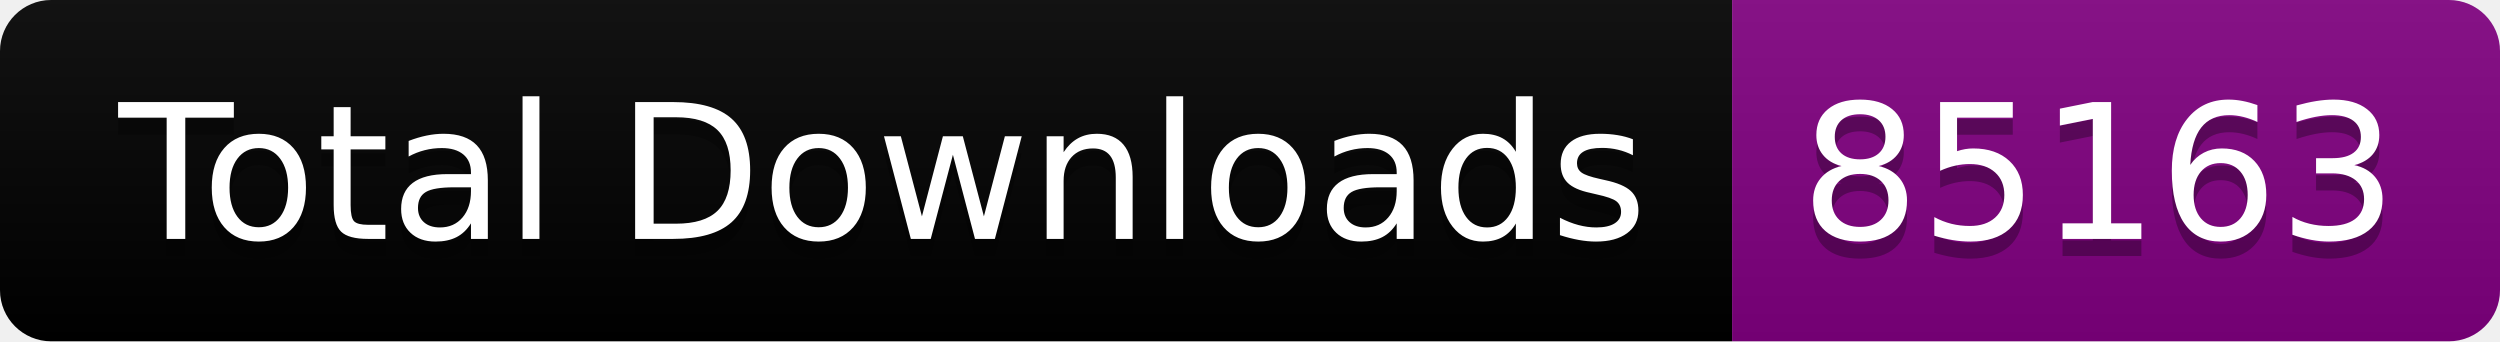
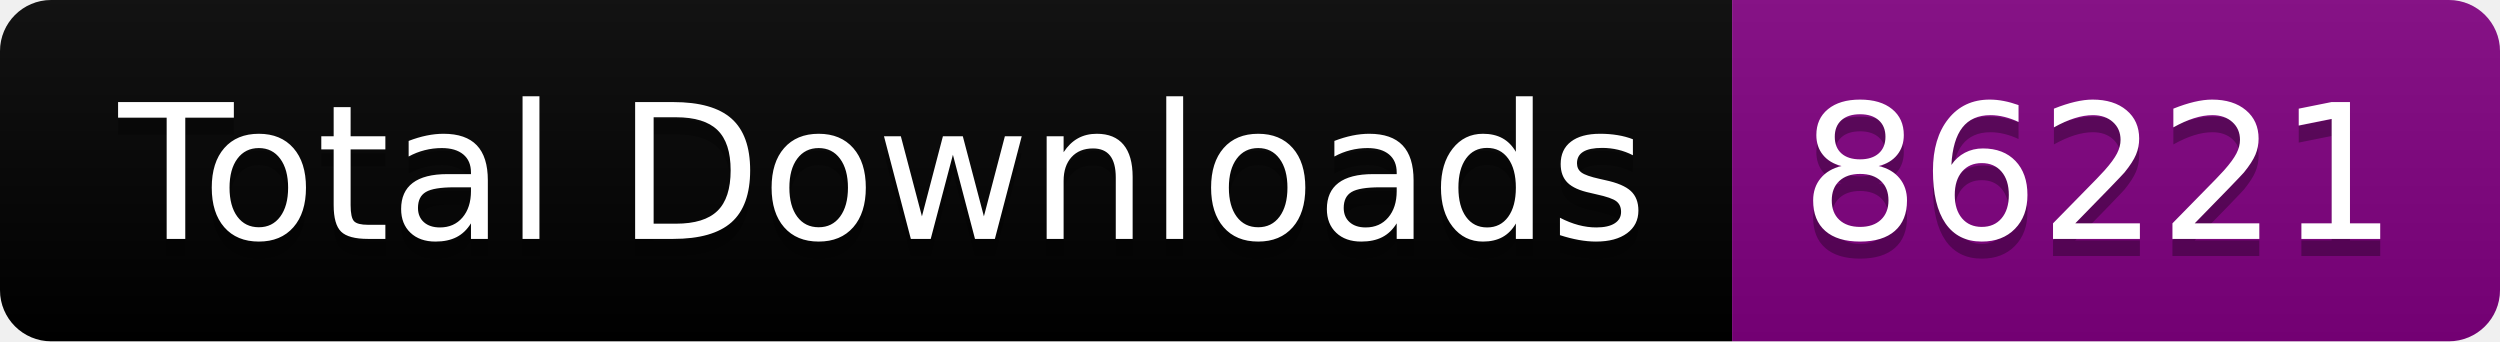
<svg xmlns="http://www.w3.org/2000/svg" width="146.5" height="20">
  <linearGradient id="smooth" x2="0" y2="100%">
    <stop offset="0" stop-color="#bbb" stop-opacity=".1" />
    <stop offset="1" stop-opacity=".1" />
  </linearGradient>
  <clipPath id="round">
    <rect width="146.5" height="20" rx="3" fill="#fff" />
  </clipPath>
  <g clip-path="url(#round)">
    <rect width="101.5" height="20" fill="black" />
    <rect x="101.5" width="45.0" height="20" fill="purple" />
    <rect width="146.5" height="20" fill="url(#smooth)" />
  </g>
  <g fill="#fff" text-anchor="middle" font-family="DejaVu Sans,Verdana,Geneva,sans-serif" font-size="110">
    <text x="517.5" y="150" fill="#010101" fill-opacity=".3" transform="scale(0.1)" textLength="915.0" lengthAdjust="spacing">Total Downloads</text>
    <text x="517.5" y="140" transform="scale(0.1)" textLength="915.0" lengthAdjust="spacing">Total Downloads</text>
-     <text x="1230.0" y="150" fill="#010101" fill-opacity=".3" transform="scale(0.1)" textLength="350.0" lengthAdjust="spacing">85163</text>
-     <text x="1230.0" y="140" transform="scale(0.1)" textLength="350.0" lengthAdjust="spacing">85163</text>
+     <text x="1230.0" y="150" fill="#010101" fill-opacity=".3" transform="scale(0.1)" textLength="350.0" lengthAdjust="spacing">86221</text>
+     <text x="1230.0" y="140" transform="scale(0.1)" textLength="350.0" lengthAdjust="spacing">86221</text>
  </g>
</svg>
